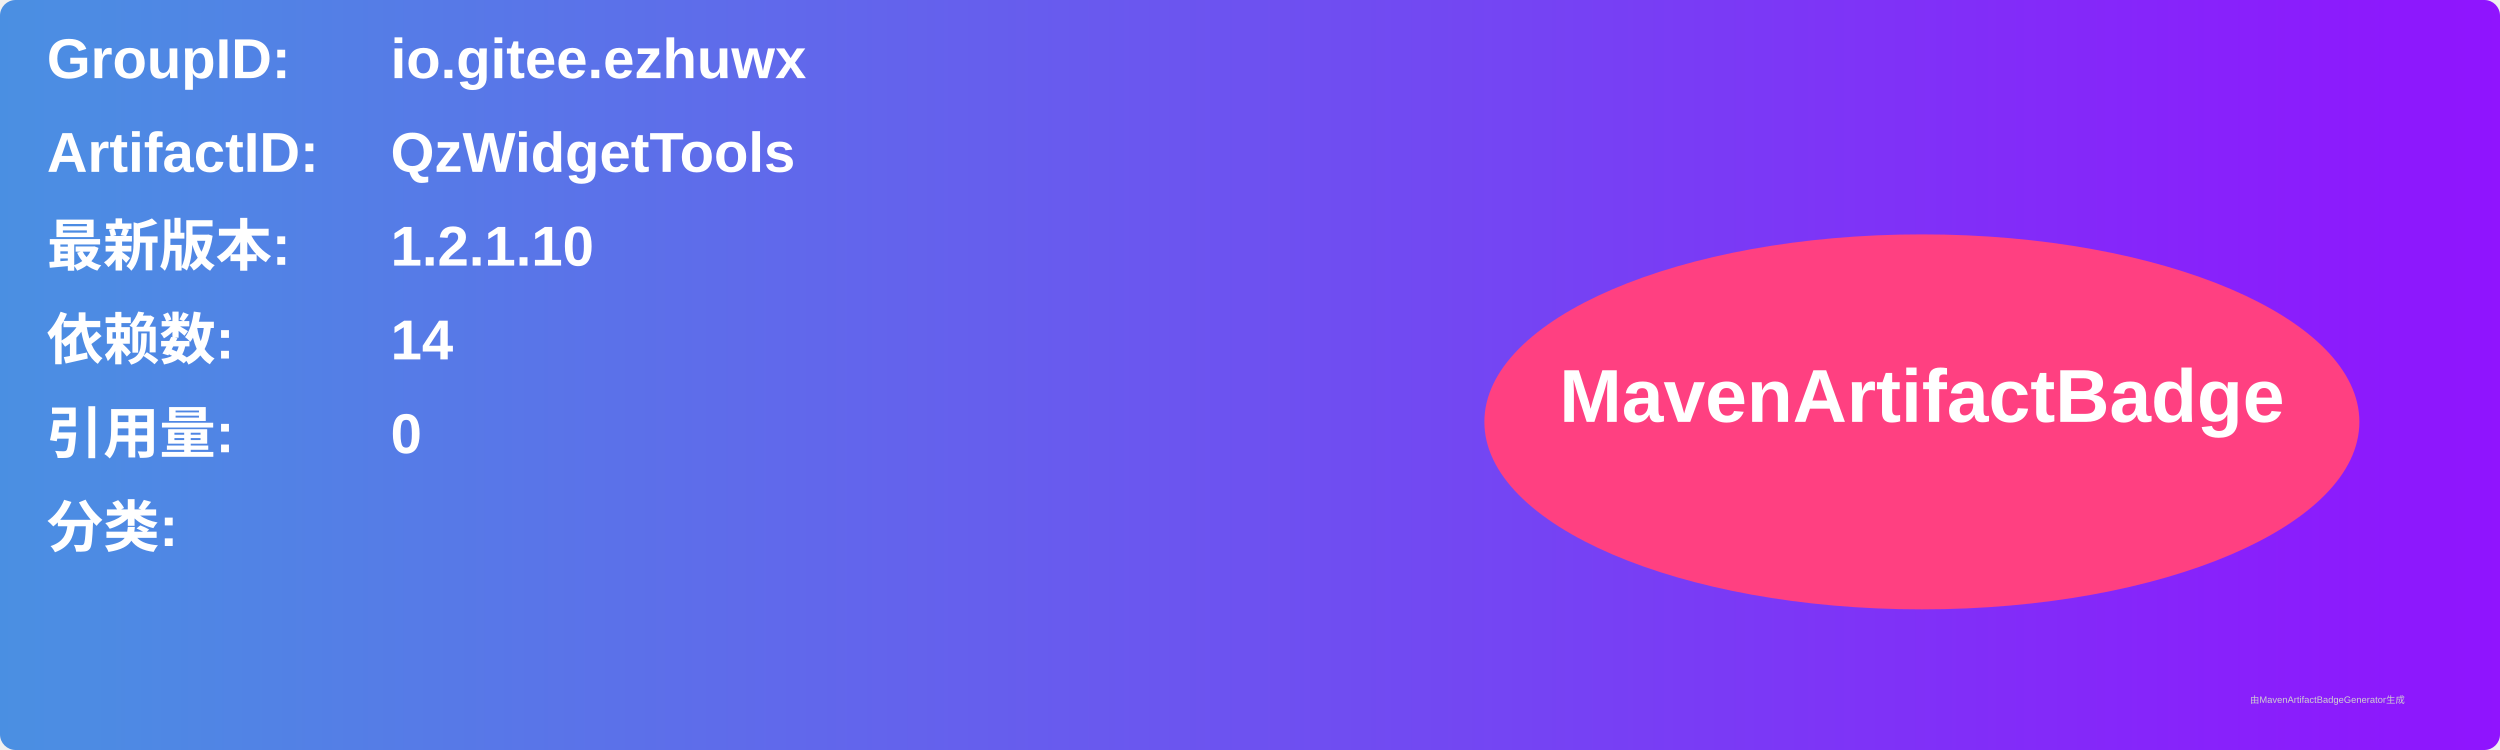
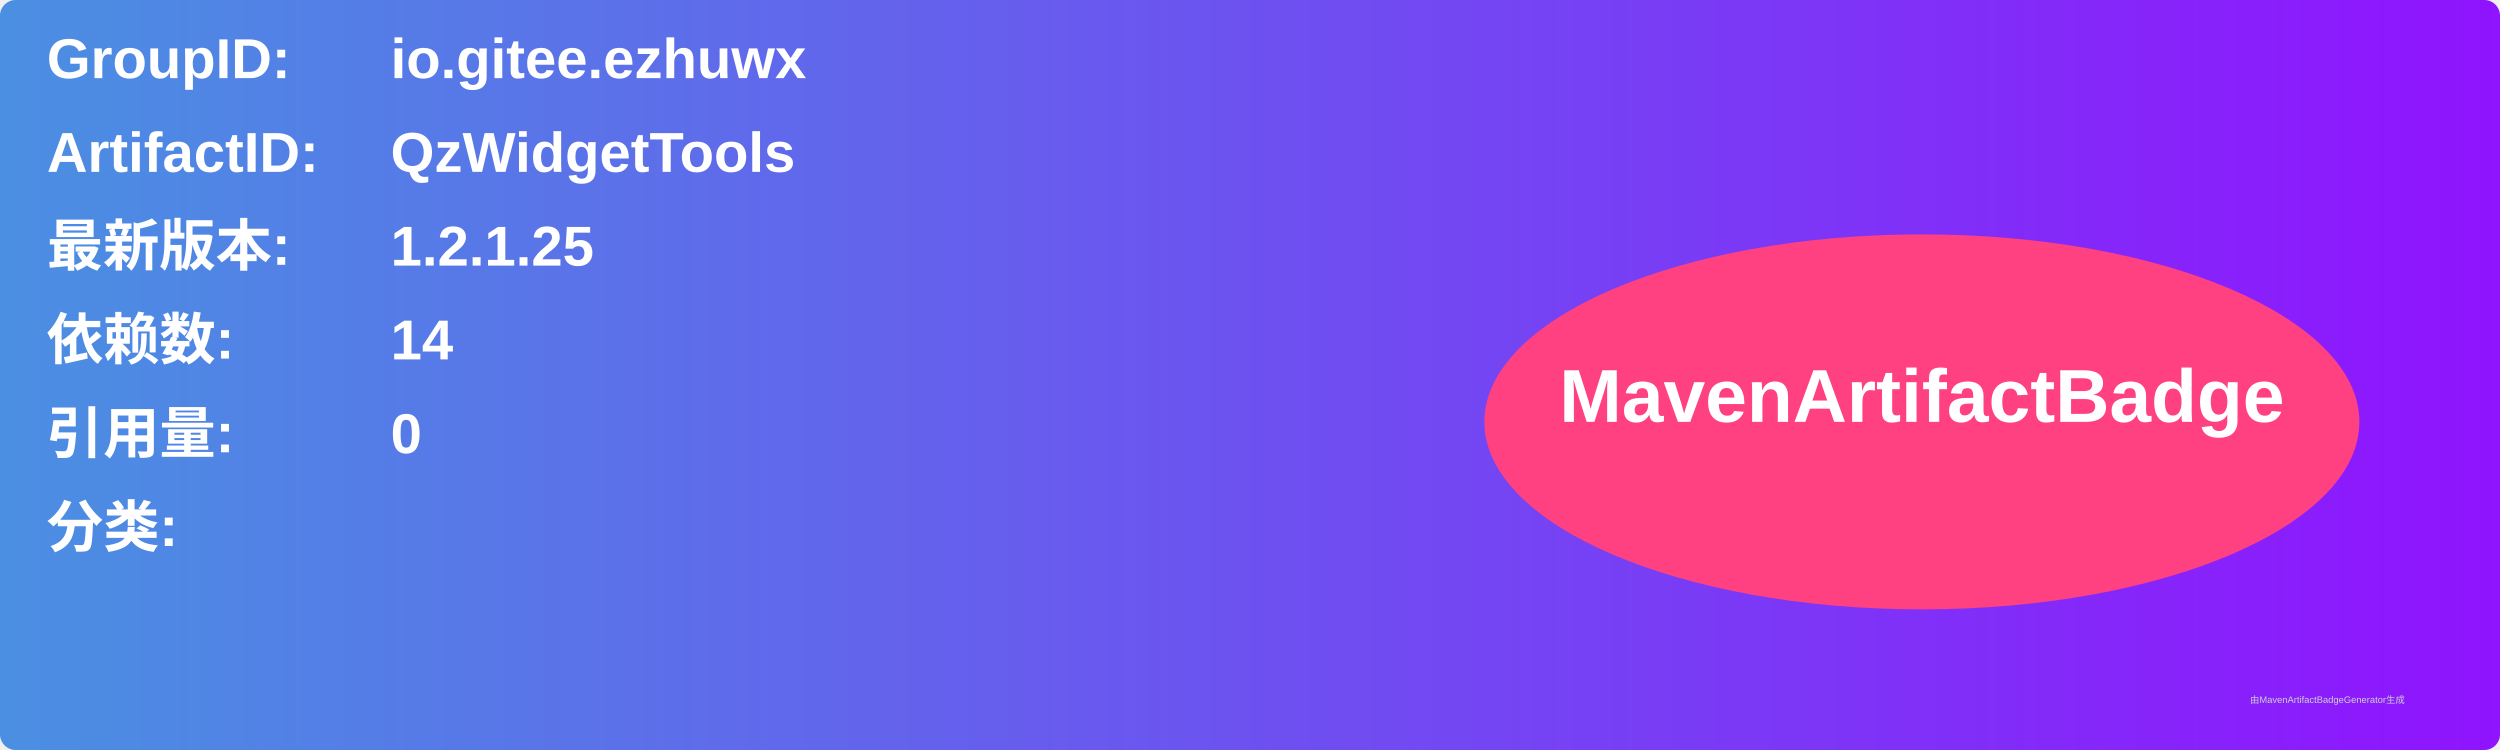
<svg xmlns="http://www.w3.org/2000/svg" width="800" height="240" viewBox="0 0 800 240">
  <linearGradient id="grad" x1="0%" y1="0%" x2="100%" y2="0%">
    <stop offset="0%" stop-color="#4a90e2" />
    <stop offset="100%" stop-color="#9013fe" />
  </linearGradient>
  <rect width="100%" height="100%" rx="5" ry="5" fill="url(#grad)" />
  <g transform="translate(15, 15)">
    <text x="0" y="10" font-family="Arial" font-size="18" fill="white" font-weight="bold" width="260">GroupID:</text>
    <text x="110" y="10" font-family="Arial" font-size="18" fill="white" font-weight="bold" width="460">io.gitee.ezhuwx</text>
    <text x="0" y="40" font-family="Arial" font-size="18" fill="white" font-weight="bold" width="260">ArtifactID:</text>
    <text x="110" y="40" font-family="Arial" font-size="18" fill="white" font-weight="bold" width="460">QzWidgetTools</text>
    <text x="0" y="70" font-family="Arial" font-size="18" fill="white" font-weight="bold">最新版本:</text>
    <text x="110" y="70" font-family="Arial" font-size="18" fill="white" font-weight="bold">
-       <tspan font-weight="bold">1.2.1.10</tspan>
+       <tspan font-weight="bold">1.2.1.25</tspan>
    </text>
    <text x="0" y="100" font-family="Arial" font-size="18" fill="white" font-weight="bold">依赖数: </text>
    <text x="110" y="100" font-family="Arial" font-size="18" fill="white">
      <tspan font-weight="bold">14</tspan>
    </text>
    <text x="0" y="130" font-family="Arial" font-size="18" fill="white" font-weight="bold">引用量: </text>
    <text x="110" y="130" font-family="Arial" font-size="18" fill="white">
      <tspan font-weight="bold">0</tspan>
    </text>
    <text x="0" y="160" font-family="Arial" font-size="18" fill="white" font-weight="bold">分类:</text>
    <text x="10" y="190" font-family="Arial" font-size="10" fill="white">
      <tspan font-weight="bold" />
    </text>
    <ellipse cx="600" cy="120" rx="140" ry="60" fill="#ff4081" />
    <text x="600" y="120" text-anchor="middle" font-family="Arial" font-size="24" fill="white" font-weight="bold">MavenArtifactBadge</text>
  </g>
  <text x="720" y="225" font-family="Arial" font-size="3" fill="#d0d0d0">由MavenArtifactBadgeGenerator生成</text>
</svg>
